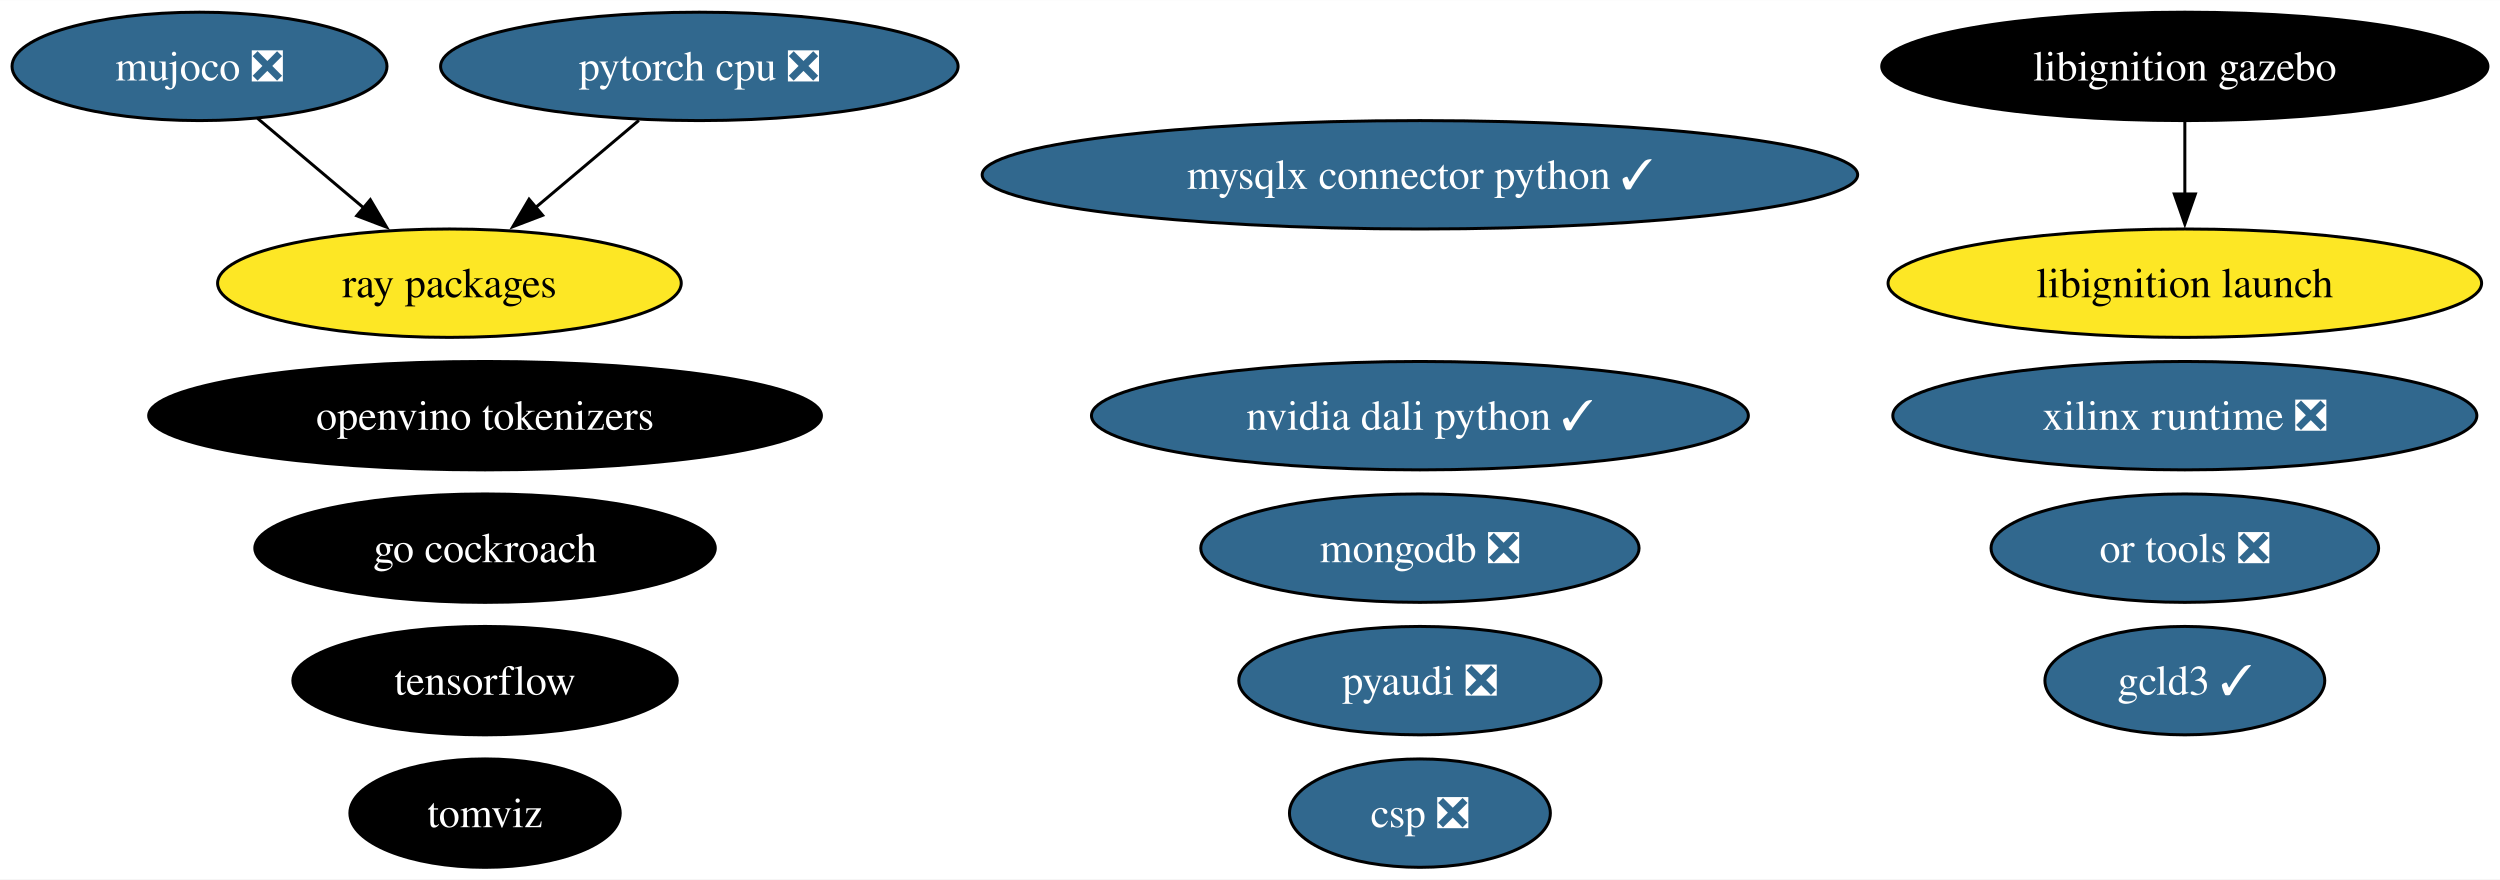
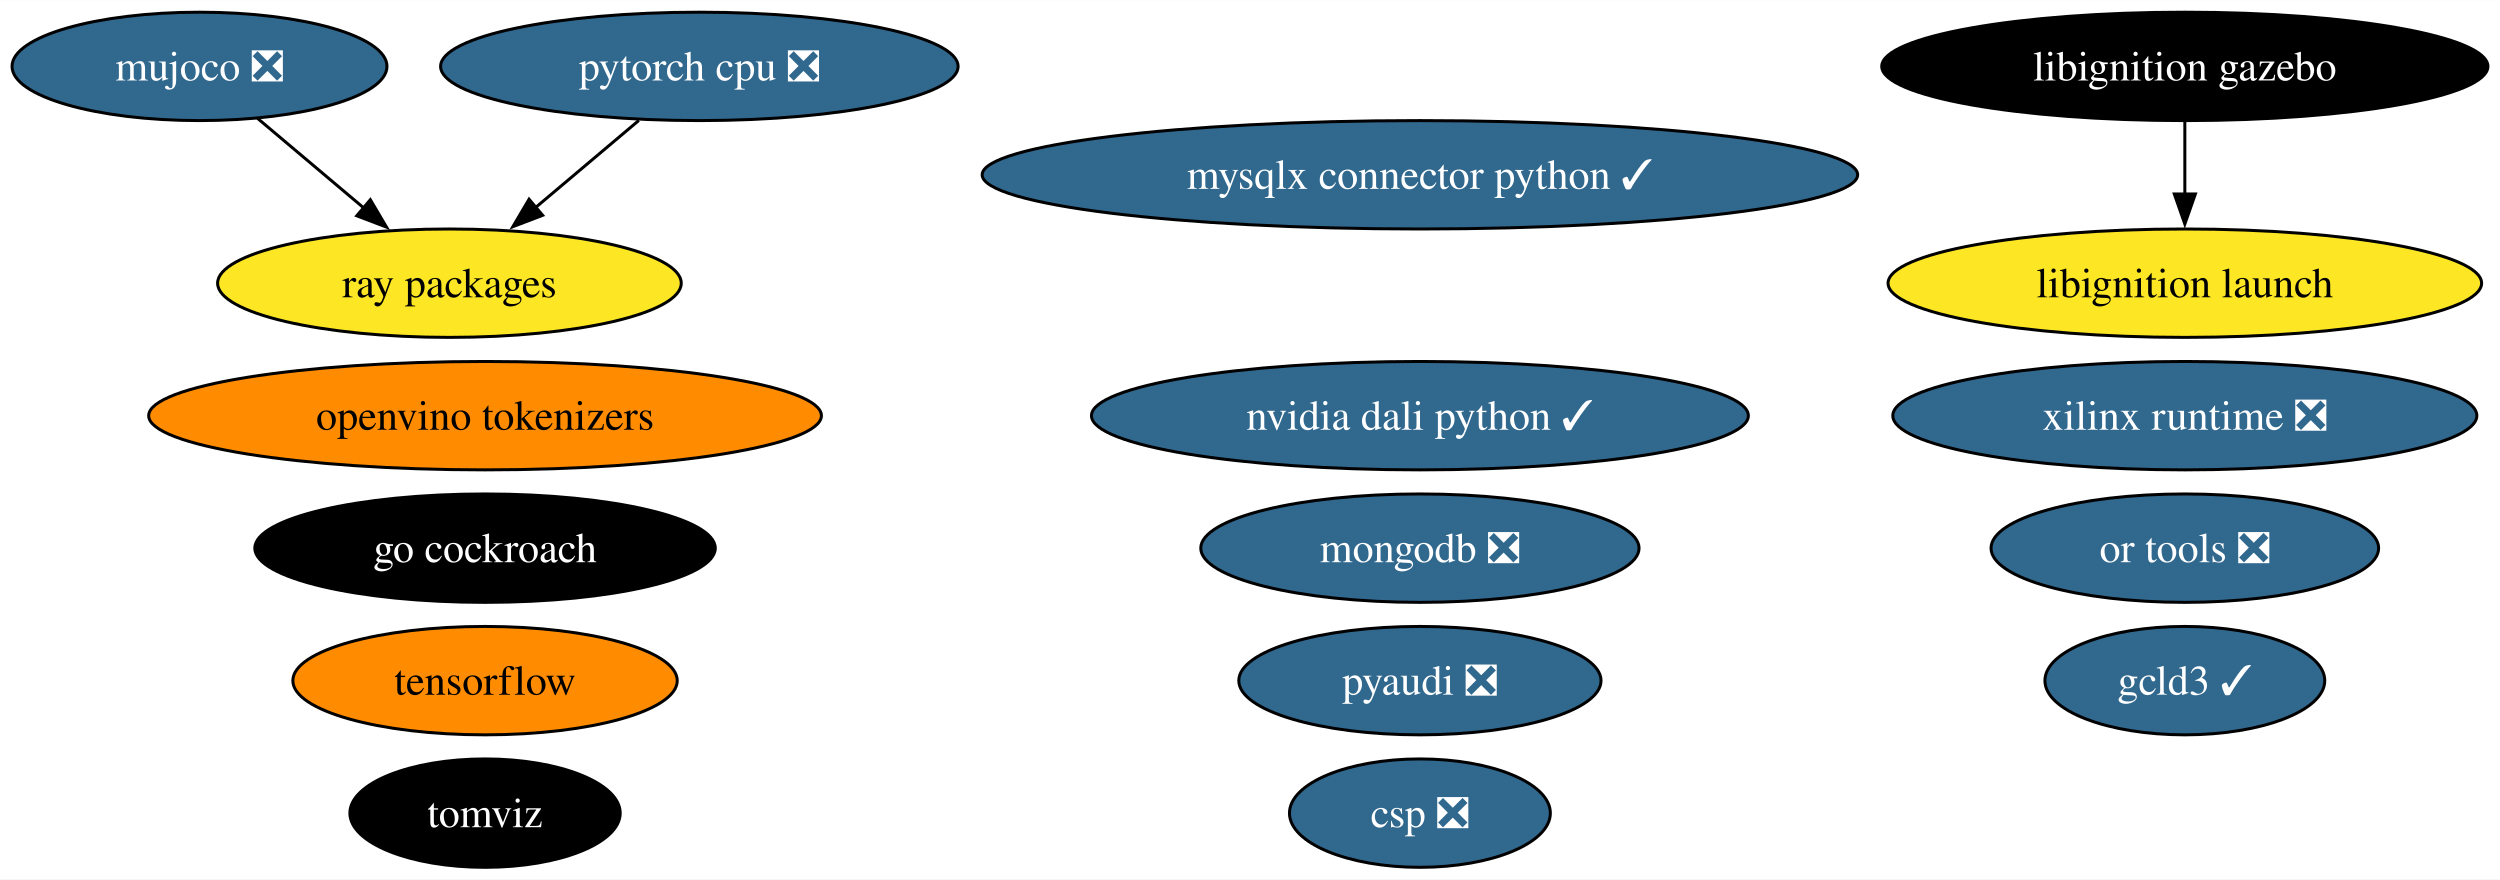
<svg xmlns="http://www.w3.org/2000/svg" xmlns:xlink="http://www.w3.org/1999/xlink" width="830pt" height="292pt" viewBox="0.00 0.00 830.28 292.00">
  <g id="graph0" class="graph" transform="scale(1 1) rotate(0) translate(4 288)">
    <polygon fill="white" stroke="none" points="-4,4 -4,-288 826.28,-288 826.28,4 -4,4" />
    <g id="node1" class="node">
      <g id="a_node1">
        <a xlink:href="https://github.com/conda-forge/pyaudi-feedstock/pull/44" xlink:title="pyaudi ❎">
          <ellipse fill="#31688e" stroke="black" cx="467.57" cy="-62" rx="60.15" ry="18" />
          <text text-anchor="middle" x="467.57" y="-57.33" font-family="Times,serif" font-size="14.00" fill="white">pyaudi ❎</text>
        </a>
      </g>
    </g>
    <g id="node2" class="node">
      <g id="a_node2">
        <a xlink:href="https://github.com/conda-forge/tensorflow-feedstock" xlink:title="tensorflow">
-           <ellipse fill="#000000" stroke="black" cx="157.09" cy="-62" rx="63.83" ry="18" />
-           <text text-anchor="middle" x="157.09" y="-57.33" font-family="Times,serif" font-size="14.00" fill="white">tensorflow</text>
+           <ellipse fill="#ff8c00" stroke="black" cx="157.09" cy="-62" rx="63.83" ry="18" />
+           <text text-anchor="middle" x="157.09" y="-57.33" font-family="Times,serif" font-size="14.00">tensorflow</text>
        </a>
      </g>
    </g>
    <g id="node3" class="node">
      <g id="a_node3">
        <a xlink:href="https://github.com/conda-forge/pytorch-cpu-feedstock/pull/265" xlink:title="pytorch cpu ❎">
          <ellipse fill="#31688e" stroke="black" cx="228.26" cy="-266" rx="85.93" ry="18" />
          <text text-anchor="middle" x="228.26" y="-261.32" font-family="Times,serif" font-size="14.00" fill="white">pytorch cpu ❎</text>
        </a>
      </g>
    </g>
    <g id="node6" class="node">
      <g id="a_node6">
        <a xlink:href="https://github.com/conda-forge/ray-packages-feedstock" xlink:title="ray packages">
          <ellipse fill="#fde725" stroke="black" cx="145.26" cy="-194" rx="76.99" ry="18" />
          <text text-anchor="middle" x="145.26" y="-189.32" font-family="Times,serif" font-size="14.00">ray packages</text>
        </a>
      </g>
    </g>
    <g id="edge1" class="edge">
      <path fill="none" stroke="black" d="M208.16,-248.05C197.87,-239.37 185.15,-228.64 173.85,-219.11" />
      <polygon fill="black" stroke="black" points="176.22,-216.54 166.32,-212.76 171.71,-221.89 176.22,-216.54" />
    </g>
    <g id="node4" class="node">
      <g id="a_node4">
        <a xlink:href="https://github.com/conda-forge/mongodb-feedstock/pull/97" xlink:title="mongodb ❎">
          <ellipse fill="#31688e" stroke="black" cx="467.57" cy="-106" rx="72.78" ry="18" />
          <text text-anchor="middle" x="467.57" y="-101.33" font-family="Times,serif" font-size="14.00" fill="white">mongodb ❎</text>
        </a>
      </g>
    </g>
    <g id="node5" class="node">
      <g id="a_node5">
        <a xlink:href="https://github.com/conda-forge/go-cockroach-feedstock" xlink:title="go cockroach">
          <ellipse fill="#000000" stroke="black" cx="157.09" cy="-106" rx="76.46" ry="18" />
          <text text-anchor="middle" x="157.09" y="-101.33" font-family="Times,serif" font-size="14.00" fill="white">go cockroach</text>
        </a>
      </g>
    </g>
    <g id="node7" class="node">
      <g id="a_node7">
        <a xlink:href="https://github.com/conda-forge/tomviz-feedstock" xlink:title="tomviz">
          <ellipse fill="#000000" stroke="black" cx="157.09" cy="-18" rx="44.89" ry="18" />
          <text text-anchor="middle" x="157.09" y="-13.32" font-family="Times,serif" font-size="14.00" fill="white">tomviz</text>
        </a>
      </g>
    </g>
    <g id="node8" class="node">
      <g id="a_node8">
        <a xlink:href="https://github.com/conda-forge/libignition-gazebo-feedstock" xlink:title="libignition gazebo">
          <ellipse fill="#000000" stroke="black" cx="721.61" cy="-266" rx="100.66" ry="18" />
          <text text-anchor="middle" x="721.61" y="-261.32" font-family="Times,serif" font-size="14.00" fill="white">libignition gazebo</text>
        </a>
      </g>
    </g>
    <g id="node9" class="node">
      <g id="a_node9">
        <a xlink:href="https://github.com/conda-forge/libignition-launch-feedstock" xlink:title="libignition launch">
          <ellipse fill="#fde725" stroke="black" cx="721.61" cy="-194" rx="98.56" ry="18" />
          <text text-anchor="middle" x="721.61" y="-189.32" font-family="Times,serif" font-size="14.00">libignition launch</text>
        </a>
      </g>
    </g>
    <g id="edge2" class="edge">
      <path fill="none" stroke="black" d="M721.61,-247.7C721.61,-240.41 721.61,-231.73 721.61,-223.54" />
      <polygon fill="black" stroke="black" points="725.11,-223.62 721.61,-213.62 718.11,-223.62 725.11,-223.62" />
    </g>
    <g id="node10" class="node">
      <g id="a_node10">
        <a xlink:href="https://github.com/conda-forge/or-tools-feedstock/pull/62" xlink:title="or tools ❎">
          <ellipse fill="#31688e" stroke="black" cx="721.61" cy="-106" rx="64.36" ry="18" />
          <text text-anchor="middle" x="721.61" y="-101.33" font-family="Times,serif" font-size="14.00" fill="white">or tools ❎</text>
        </a>
      </g>
    </g>
    <g id="node11" class="node">
      <g id="a_node11">
        <a xlink:href="https://github.com/conda-forge/mujoco-feedstock/pull/63" xlink:title="mujoco ❎">
          <ellipse fill="#31688e" stroke="black" cx="62.26" cy="-266" rx="62.26" ry="18" />
          <text text-anchor="middle" x="62.26" y="-261.32" font-family="Times,serif" font-size="14.00" fill="white">mujoco ❎</text>
        </a>
      </g>
    </g>
    <g id="edge3" class="edge">
      <path fill="none" stroke="black" d="M81.51,-248.76C92.04,-239.88 105.29,-228.71 116.97,-218.85" />
      <polygon fill="black" stroke="black" points="118.99,-221.73 124.38,-212.61 114.48,-216.38 118.99,-221.73" />
    </g>
    <g id="node12" class="node">
      <g id="a_node12">
        <a xlink:href="https://github.com/conda-forge/xilinx-runtime-feedstock/pull/37" xlink:title="xilinx runtime ❎">
          <ellipse fill="#31688e" stroke="black" cx="721.61" cy="-150" rx="96.98" ry="18" />
          <text text-anchor="middle" x="721.61" y="-145.32" font-family="Times,serif" font-size="14.00" fill="white">xilinx runtime ❎</text>
        </a>
      </g>
    </g>
    <g id="node13" class="node">
      <g id="a_node13">
        <a xlink:href="https://github.com/conda-forge/gcld3-feedstock/pull/11" xlink:title="gcld3 ✓">
          <ellipse fill="#31688e" stroke="black" cx="721.61" cy="-62" rx="46.47" ry="18" />
          <text text-anchor="middle" x="721.61" y="-57.33" font-family="Times,serif" font-size="14.00" fill="white">gcld3 ✓</text>
        </a>
      </g>
    </g>
    <g id="node14" class="node">
      <g id="a_node14">
        <a xlink:href="https://github.com/conda-forge/openvino-tokenizers-feedstock" xlink:title="openvino tokenizers">
-           <ellipse fill="#000000" stroke="black" cx="157.09" cy="-150" rx="111.71" ry="18" />
-           <text text-anchor="middle" x="157.09" y="-145.32" font-family="Times,serif" font-size="14.00" fill="white">openvino tokenizers</text>
+           <ellipse fill="#ff8c00" stroke="black" cx="157.09" cy="-150" rx="111.71" ry="18" />
+           <text text-anchor="middle" x="157.09" y="-145.32" font-family="Times,serif" font-size="14.00">openvino tokenizers</text>
        </a>
      </g>
    </g>
    <g id="node15" class="node">
      <g id="a_node15">
        <a xlink:href="https://github.com/conda-forge/csp-feedstock/pull/38" xlink:title="csp ❎">
          <ellipse fill="#31688e" stroke="black" cx="467.57" cy="-18" rx="43.32" ry="18" />
          <text text-anchor="middle" x="467.57" y="-13.32" font-family="Times,serif" font-size="14.00" fill="white">csp ❎</text>
        </a>
      </g>
    </g>
    <g id="node16" class="node">
      <g id="a_node16">
        <a xlink:href="https://github.com/conda-forge/mysqlx-connector-python-feedstock/pull/8" xlink:title="mysqlx connector python ✓">
          <ellipse fill="#31688e" stroke="black" cx="467.57" cy="-230" rx="145.38" ry="18" />
          <text text-anchor="middle" x="467.57" y="-225.32" font-family="Times,serif" font-size="14.00" fill="white">mysqlx connector python ✓</text>
        </a>
      </g>
    </g>
    <g id="node17" class="node">
      <g id="a_node17">
        <a xlink:href="https://github.com/conda-forge/nvidia-dali-python-feedstock/pull/10" xlink:title="nvidia dali python ✓">
          <ellipse fill="#31688e" stroke="black" cx="467.57" cy="-150" rx="109.08" ry="18" />
          <text text-anchor="middle" x="467.57" y="-145.32" font-family="Times,serif" font-size="14.00" fill="white">nvidia dali python ✓</text>
        </a>
      </g>
    </g>
  </g>
</svg>
